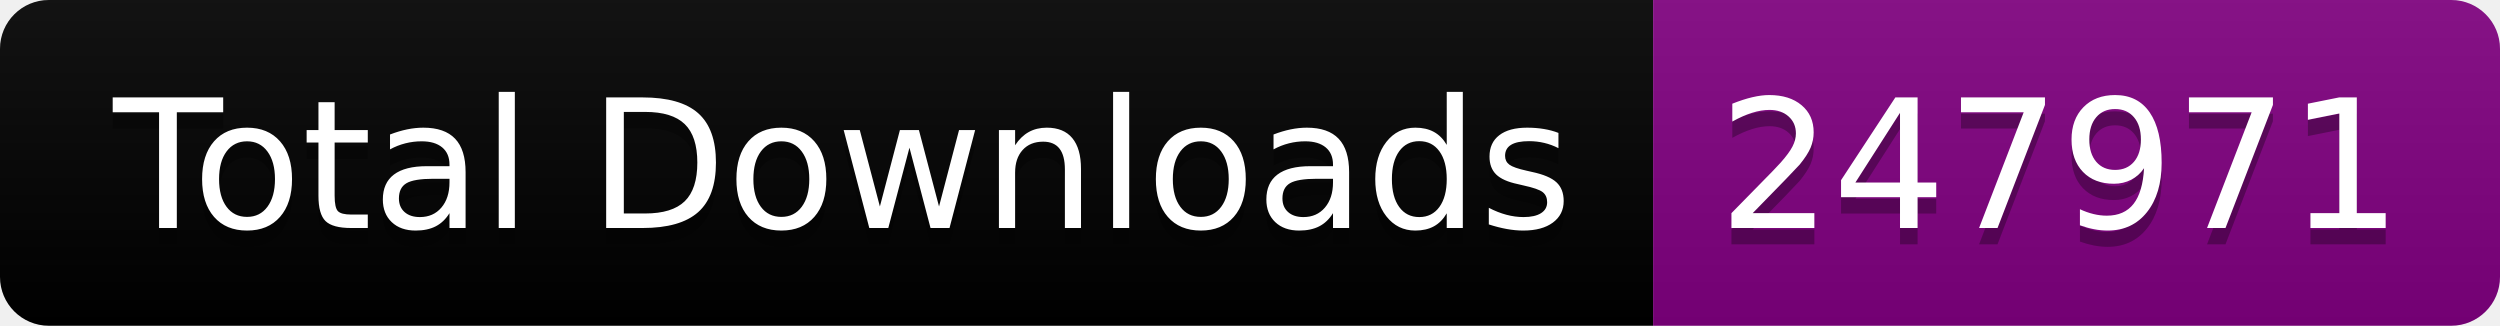
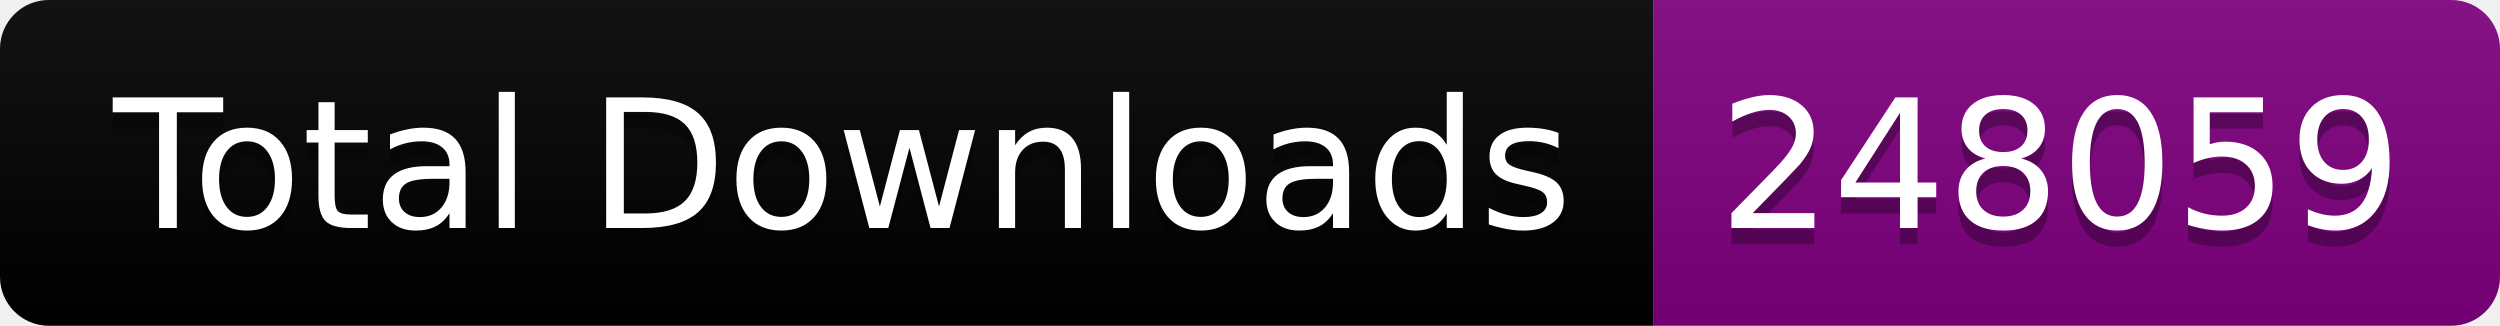
<svg xmlns="http://www.w3.org/2000/svg" width="153.5" height="20">
  <linearGradient id="smooth" x2="0" y2="100%">
    <stop offset="0" stop-color="#bbb" stop-opacity=".1" />
    <stop offset="1" stop-opacity=".1" />
  </linearGradient>
  <clipPath id="round">
    <rect width="153.5" height="20" rx="3" fill="#fff" />
  </clipPath>
  <g clip-path="url(#round)">
    <rect width="101.5" height="20" fill="black" />
    <rect x="101.5" width="52.0" height="20" fill="purple" />
    <rect width="153.5" height="20" fill="url(#smooth)" />
  </g>
  <g fill="#fff" text-anchor="middle" font-family="DejaVu Sans,Verdana,Geneva,sans-serif" font-size="110">
    <text x="517.5" y="150" fill="#010101" fill-opacity=".3" transform="scale(0.1)" textLength="915.0" lengthAdjust="spacing">Total Downloads</text>
    <text x="517.5" y="140" transform="scale(0.1)" textLength="915.0" lengthAdjust="spacing">Total Downloads</text>
-     <text x="1265.0" y="150" fill="#010101" fill-opacity=".3" transform="scale(0.1)" textLength="420.0" lengthAdjust="spacing">247971</text>
-     <text x="1265.0" y="140" transform="scale(0.1)" textLength="420.0" lengthAdjust="spacing">247971</text>
+     <text x="1265.0" y="150" fill="#010101" fill-opacity=".3" transform="scale(0.1)" textLength="420.0" lengthAdjust="spacing">248059</text>
+     <text x="1265.0" y="140" transform="scale(0.1)" textLength="420.0" lengthAdjust="spacing">248059</text>
  </g>
</svg>
